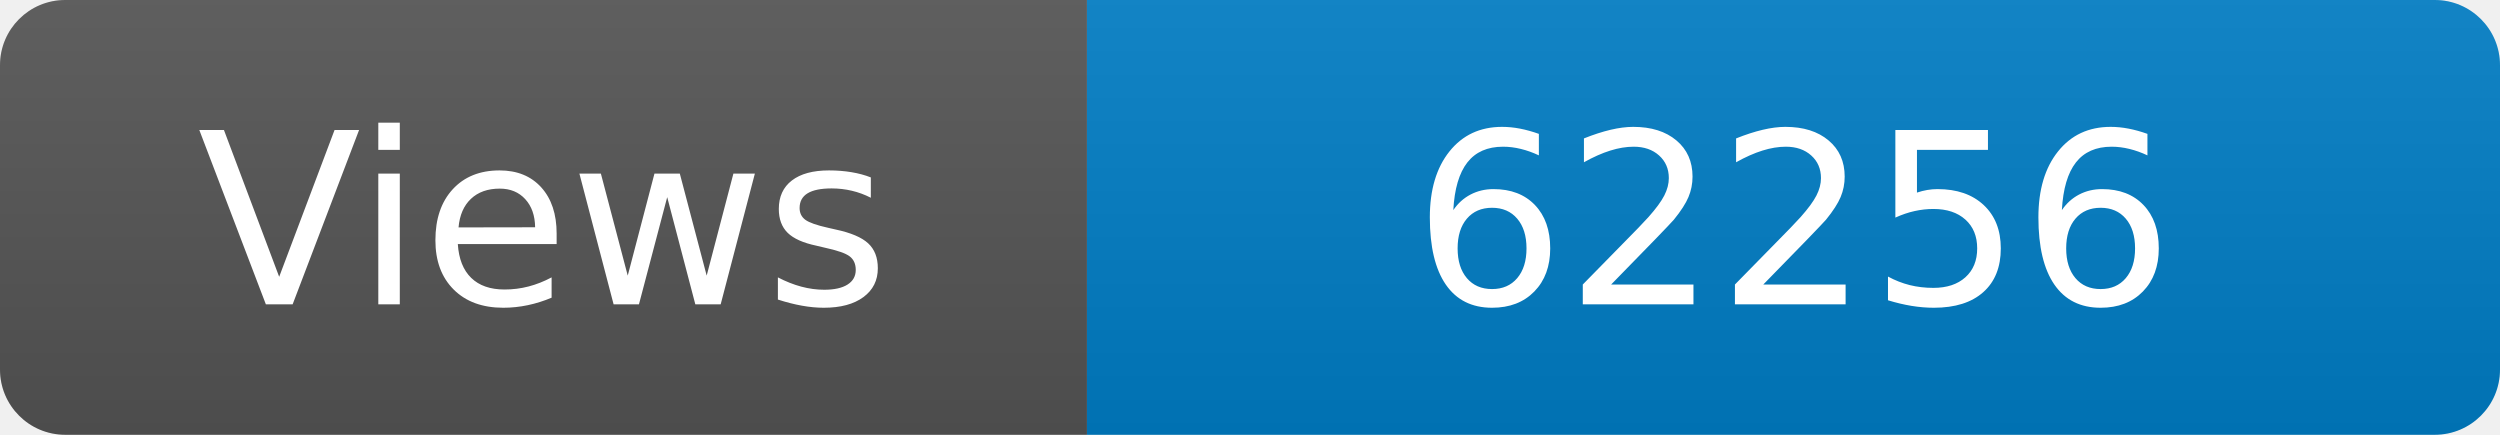
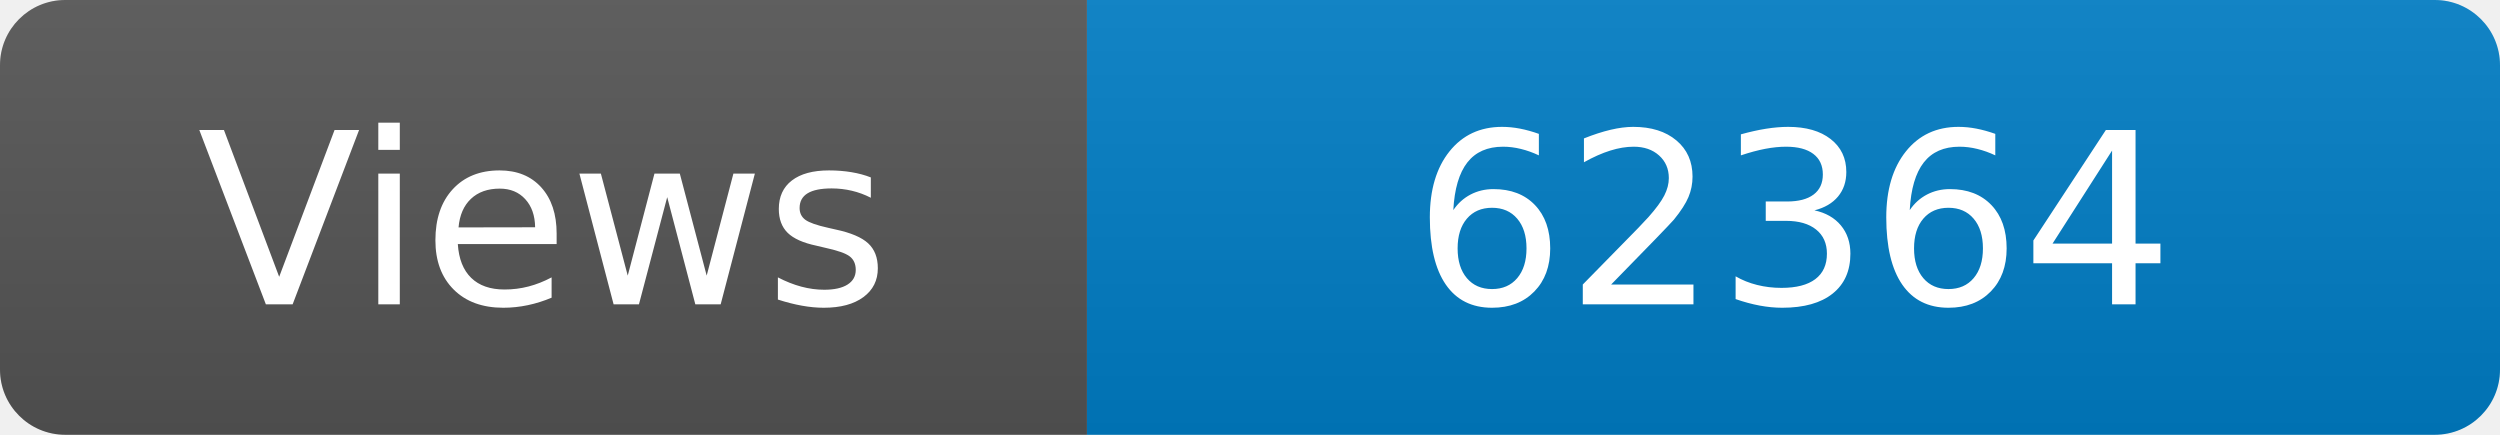
<svg xmlns="http://www.w3.org/2000/svg" width="115" height="20" role="img" aria-label="Maintained?: yes">
  <linearGradient id="s" x2="0" y2="100%">
    <stop offset="0" stop-color="#bbb" stop-opacity=".1" />
    <stop offset="1" stop-opacity=".1" />
  </linearGradient>
  <clipPath id="r">
    <rect width="115" height="20" rx="3" fill="#fff" />
  </clipPath>
  <g clip-path="url(#r)">
    <rect width="50" height="20" fill="#555" />
    <rect x="50" width="160" height="20" fill="#007ec6" />
    <rect width="115" height="20" fill="url(#s)" />
  </g>
  <g fill="#fff" text-anchor="middle" font-family="Verdana,Geneva,DejaVu Sans,sans-serif" font-size="110">
    <text x="250" y="140" transform="scale(.1)" fill="#fff">Views</text>
-     <text x="825" y="140" transform="scale(.1)" fill="#fff">62256</text>
+     <text x="825" y="140" transform="scale(.1)" fill="#fff">62364</text>
  </g>
</svg>
